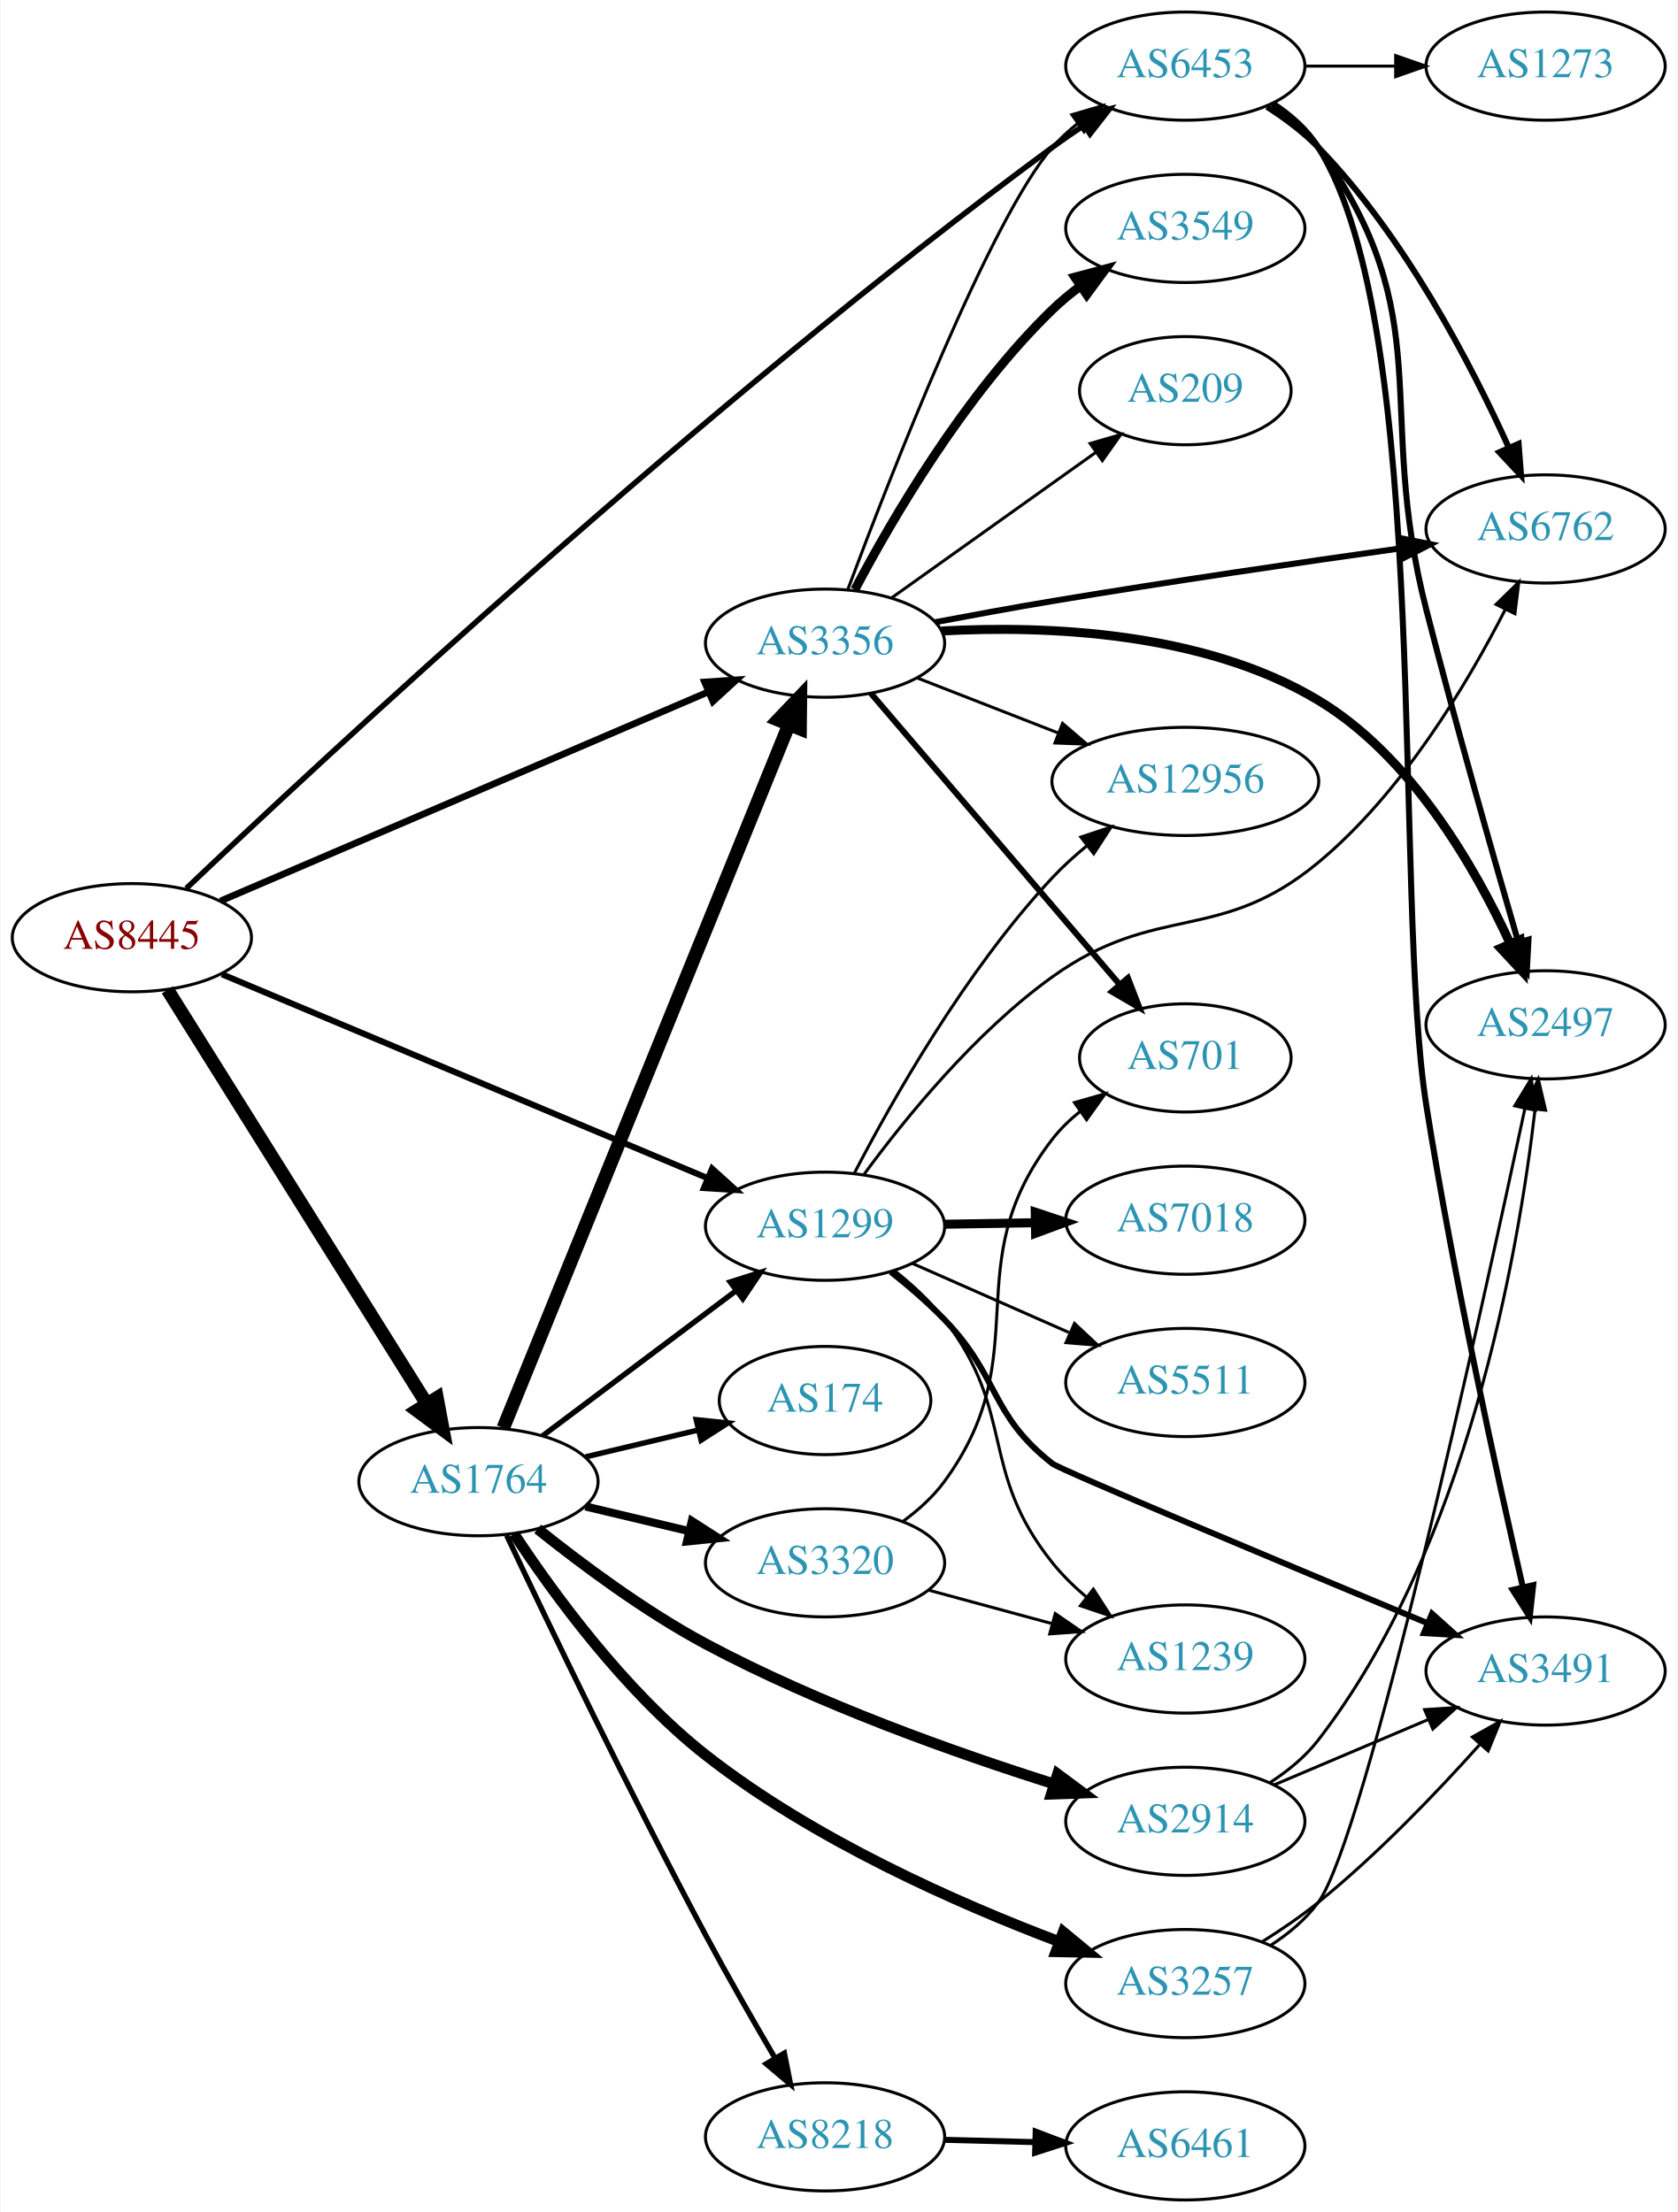
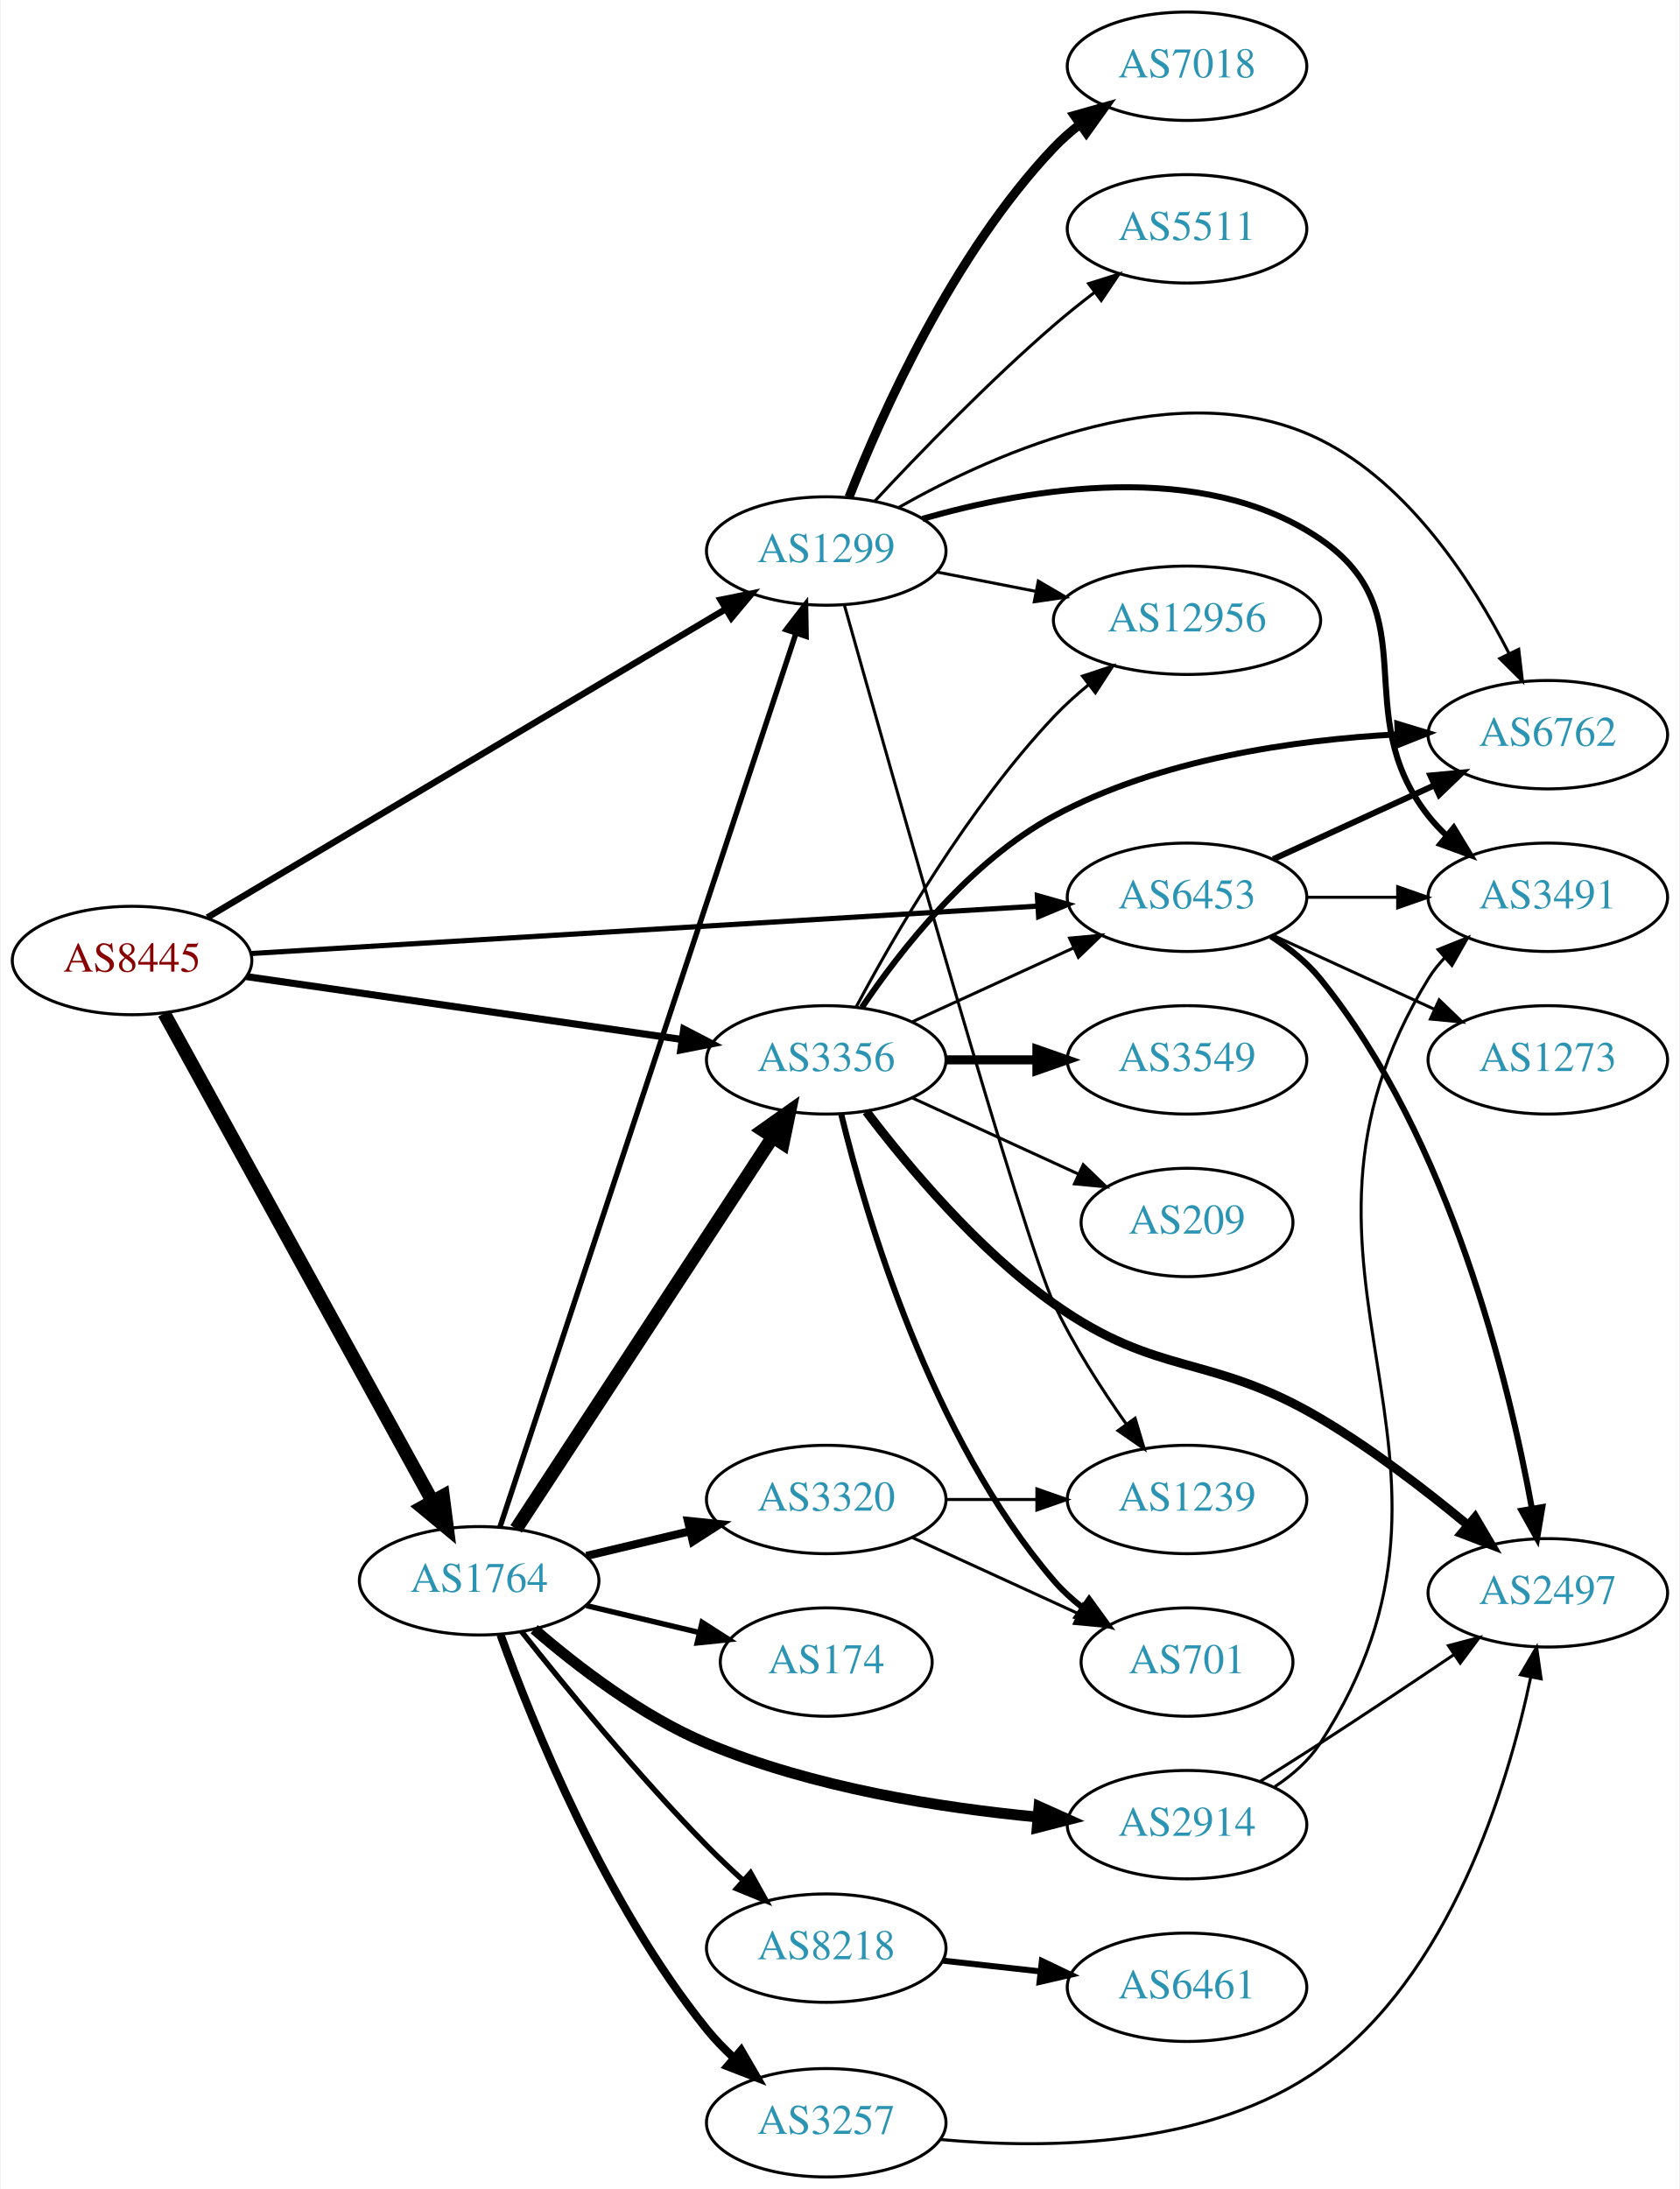
- <svg xmlns="http://www.w3.org/2000/svg" xmlns:xlink="http://www.w3.org/1999/xlink" width="558pt" height="736pt" viewBox="0.00 0.00 557.56 736.00">
-   <g id="graph0" class="graph" transform="scale(1 1) rotate(0) translate(4 732)">
-     <polygon fill="white" stroke="none" points="-4,4 -4,-732 553.564,-732 553.564,4 -4,4" />
+ <svg xmlns="http://www.w3.org/2000/svg" xmlns:xlink="http://www.w3.org/1999/xlink" width="558pt" height="727pt" viewBox="0.00 0.00 557.56 727.00">
+   <g id="graph0" class="graph" transform="scale(1 1) rotate(0) translate(4 723)">
+     <polygon fill="white" stroke="none" points="-4,4 -4,-723 553.564,-723 553.564,4 -4,4" />
    <g id="node1" class="node">
      <g id="a_node1">
        <a xlink:href="/asn/8445" xlink:title="AS8445 ~ SALZBURG-AG-AS [AT]">
-           <ellipse fill="#ffffff" stroke="black" cx="39.647" cy="-420" rx="39.794" ry="18" />
-           <text text-anchor="middle" x="39.647" y="-416.3" font-family="Times,serif" font-size="14.00" fill="#880000">AS8445</text>
+           <ellipse fill="#ffffff" stroke="black" cx="39.647" cy="-404" rx="39.794" ry="18" />
+           <text text-anchor="middle" x="39.647" y="-400.3" font-family="Times,serif" font-size="14.00" fill="#880000">AS8445</text>
        </a>
      </g>
    </g>
    <g id="node2" class="node">
      <g id="a_node2">
        <a xlink:href="/asn/1299" xlink:title="AS1299 ~ Telia Carrier [EU]">
-           <ellipse fill="#ffffff" stroke="black" cx="270.232" cy="-324" rx="39.794" ry="18" />
-           <text text-anchor="middle" x="270.232" y="-320.3" font-family="Times,serif" font-size="14.00" fill="#2c94b3">AS1299</text>
+           <ellipse fill="#ffffff" stroke="black" cx="270.232" cy="-540" rx="39.794" ry="18" />
+           <text text-anchor="middle" x="270.232" y="-536.3" font-family="Times,serif" font-size="14.00" fill="#2c94b3">AS1299</text>
        </a>
      </g>
    </g>
    <g id="edge1" class="edge">
-       <path fill="none" stroke="black" stroke-width="2.045" d="M69.597,-407.842C110.647,-390.602 185.821,-359.031 231.288,-339.935" />
-       <polygon fill="black" stroke="black" stroke-width="2.045" points="232.652,-343.159 240.517,-336.06 229.942,-336.705 232.652,-343.159" />
+       <path fill="none" stroke="black" stroke-width="2.143" d="M64.677,-418.297C105.943,-442.849 190.307,-493.043 236.762,-520.681" />
+       <polygon fill="black" stroke="black" stroke-width="2.143" points="235.14,-523.789 245.524,-525.894 238.719,-517.773 235.14,-523.789" />
    </g>
    <g id="node3" class="node">
      <g id="a_node3">
        <a xlink:href="/asn/1764" xlink:title="AS1764 ~ NEXTLAYER-AS [AT]">
-           <ellipse fill="#ffffff" stroke="black" cx="154.939" cy="-239" rx="39.794" ry="18" />
-           <text text-anchor="middle" x="154.939" y="-235.3" font-family="Times,serif" font-size="14.00" fill="#2c94b3">AS1764</text>
+           <ellipse fill="#ffffff" stroke="black" cx="154.939" cy="-198" rx="39.794" ry="18" />
+           <text text-anchor="middle" x="154.939" y="-194.3" font-family="Times,serif" font-size="14.00" fill="#2c94b3">AS1764</text>
        </a>
      </g>
    </g>
    <g id="edge2" class="edge">
-       <path fill="none" stroke="black" stroke-width="4.5" d="M51.51,-402.645C71.473,-370.751 114.095,-302.657 137.577,-265.141" />
-       <polygon fill="black" stroke="black" stroke-width="4.5" points="141.141,-266.868 143.109,-256.302 134.466,-262.69 141.141,-266.868" />
+       <path fill="none" stroke="black" stroke-width="4.5" d="M50.306,-386.437C70.205,-350.254 115.869,-267.224 139.373,-224.487" />
+       <polygon fill="black" stroke="black" stroke-width="4.5" points="142.936,-226.179 144.305,-215.519 136.035,-222.384 142.936,-226.179" />
    </g>
    <g id="node4" class="node">
      <g id="a_node4">
        <a xlink:href="/asn/3356" xlink:title="AS3356 ~ Level 3 Parent, LLC [US]">
-           <ellipse fill="#ffffff" stroke="black" cx="270.232" cy="-518" rx="39.794" ry="18" />
-           <text text-anchor="middle" x="270.232" y="-514.3" font-family="Times,serif" font-size="14.00" fill="#2c94b3">AS3356</text>
+           <ellipse fill="#ffffff" stroke="black" cx="270.232" cy="-371" rx="39.794" ry="18" />
+           <text text-anchor="middle" x="270.232" y="-367.3" font-family="Times,serif" font-size="14.00" fill="#2c94b3">AS3356</text>
        </a>
      </g>
    </g>
    <g id="edge3" class="edge">
-       <path fill="none" stroke="black" stroke-width="2.25" d="M69.135,-432.214C110.141,-449.794 185.873,-482.262 231.491,-501.819" />
-       <polygon fill="black" stroke="black" stroke-width="2.25" points="230.175,-505.063 240.745,-505.787 232.933,-498.63 230.175,-505.063" />
+       <path fill="none" stroke="black" stroke-width="2.357" d="M77.627,-398.661C117.049,-392.97 179.572,-383.944 222.405,-377.76" />
+       <polygon fill="black" stroke="black" stroke-width="2.357" points="222.908,-381.224 232.305,-376.331 221.908,-374.296 222.908,-381.224" />
    </g>
    <g id="node5" class="node">
      <g id="a_node5">
        <a xlink:href="/asn/6453" xlink:title="AS6453 ~ TATA COMMUNICATIONS (AMERICA) INC [US]">
-           <ellipse fill="#ffffff" stroke="black" cx="390.075" cy="-710" rx="39.794" ry="18" />
-           <text text-anchor="middle" x="390.075" y="-706.3" font-family="Times,serif" font-size="14.00" fill="#2c94b3">AS6453</text>
+           <ellipse fill="#ffffff" stroke="black" cx="390.075" cy="-425" rx="39.794" ry="18" />
+           <text text-anchor="middle" x="390.075" y="-421.3" font-family="Times,serif" font-size="14.00" fill="#2c94b3">AS6453</text>
        </a>
      </g>
    </g>
    <g id="edge4" class="edge">
-       <path fill="none" stroke="black" stroke-width="1.841" d="M57.752,-436.398C102.916,-479.317 229.865,-597.534 345.879,-683 349.243,-685.478 352.837,-687.962 356.461,-690.364" />
-       <polygon fill="black" stroke="black" stroke-width="1.841" points="354.575,-693.312 364.879,-695.78 358.363,-687.426 354.575,-693.312" />
+       <path fill="none" stroke="black" stroke-width="1.714" d="M79.266,-406.328C143.055,-410.172 270.317,-417.842 340.248,-422.057" />
+       <polygon fill="black" stroke="black" stroke-width="1.714" points="340.356,-425.57 350.549,-422.678 340.777,-418.583 340.356,-425.57" />
    </g>
    <g id="node6" class="node">
      <g id="a_node6">
-         <a xlink:href="/asn/12956" xlink:title="AS12956 ~ TELXIUS [ES]">
-           <ellipse fill="#ffffff" stroke="black" cx="390.075" cy="-472" rx="44.393" ry="18" />
-           <text text-anchor="middle" x="390.075" y="-468.3" font-family="Times,serif" font-size="14.00" fill="#2c94b3">AS12956</text>
+         <a xlink:href="/asn/7018" xlink:title="AS7018 ~ AT&amp;T Services, Inc. [US]">
+           <ellipse fill="#ffffff" stroke="black" cx="390.075" cy="-701" rx="39.794" ry="18" />
+           <text text-anchor="middle" x="390.075" y="-697.3" font-family="Times,serif" font-size="14.00" fill="#2c94b3">AS7018</text>
        </a>
      </g>
    </g>
    <g id="edge5" class="edge">
-       <path fill="none" stroke="black" d="M279.894,-341.482C292.314,-365.449 316.908,-409.057 345.879,-440 349.377,-443.736 353.359,-447.341 357.457,-450.698" />
-       <polygon fill="black" stroke="black" points="355.329,-453.477 365.383,-456.819 359.608,-447.936 355.329,-453.477" />
+       <path fill="none" stroke="black" stroke-width="3" d="M277.789,-557.859C288.583,-585.384 312.299,-638.683 345.879,-674 348.469,-676.724 351.389,-679.287 354.459,-681.669" />
+       <polygon fill="black" stroke="black" stroke-width="3" points="352.615,-684.651 362.81,-687.532 356.637,-678.922 352.615,-684.651" />
    </g>
    <g id="node7" class="node">
      <g id="a_node7">
-         <a xlink:href="/asn/6762" xlink:title="AS6762 ~ TELECOM ITALIA SPARKLE S.p.A. [IT]">
-           <ellipse fill="#ffffff" stroke="black" cx="509.918" cy="-556" rx="39.794" ry="18" />
-           <text text-anchor="middle" x="509.918" y="-552.3" font-family="Times,serif" font-size="14.00" fill="#2c94b3">AS6762</text>
+         <a xlink:href="/asn/5511" xlink:title="AS5511 ~ Orange S.A. [FR]">
+           <ellipse fill="#ffffff" stroke="black" cx="390.075" cy="-647" rx="39.794" ry="18" />
+           <text text-anchor="middle" x="390.075" y="-643.3" font-family="Times,serif" font-size="14.00" fill="#2c94b3">AS5511</text>
        </a>
      </g>
    </g>
    <g id="edge6" class="edge">
-       <path fill="none" stroke="black" d="M283.218,-341.277C296.68,-359.623 320.051,-388.477 345.879,-407 380.628,-431.922 401.356,-417.702 434.271,-445 462.203,-468.166 483.847,-504.406 496.473,-529.13" />
-       <polygon fill="black" stroke="black" points="493.444,-530.9 501.018,-538.309 499.717,-527.794 493.444,-530.9" />
+       <path fill="none" stroke="black" d="M286.298,-556.513C300.925,-572.205 324.056,-596.141 345.879,-615 350.116,-618.661 354.739,-622.364 359.336,-625.888" />
+       <polygon fill="black" stroke="black" points="357.387,-628.801 367.491,-631.99 361.581,-623.197 357.387,-628.801" />
    </g>
    <g id="node8" class="node">
      <g id="a_node8">
        <a xlink:href="/asn/3491" xlink:title="AS3491 ~ PCCW Global, Inc. [US]">
-           <ellipse fill="#ffffff" stroke="black" cx="509.918" cy="-176" rx="39.794" ry="18" />
-           <text text-anchor="middle" x="509.918" y="-172.3" font-family="Times,serif" font-size="14.00" fill="#2c94b3">AS3491</text>
+           <ellipse fill="#ffffff" stroke="black" cx="509.918" cy="-425" rx="39.794" ry="18" />
+           <text text-anchor="middle" x="509.918" y="-421.3" font-family="Times,serif" font-size="14.00" fill="#2c94b3">AS3491</text>
        </a>
      </g>
    </g>
    <g id="edge7" class="edge">
-       <path fill="none" stroke="black" stroke-width="2" d="M292.116,-308.817C298.12,-304.045 304.495,-298.562 309.879,-293 328.426,-273.839 324.875,-261.43 345.879,-245 348.519,-242.935 423.296,-211.633 470.652,-191.906" />
-       <polygon fill="black" stroke="black" stroke-width="2" points="472.13,-195.082 480.016,-188.007 469.439,-188.62 472.13,-195.082" />
+       <path fill="none" stroke="black" stroke-width="2" d="M302.171,-550.689C337.39,-560.773 395.1,-570.736 434.271,-544 470.537,-519.247 443.109,-486.498 470.271,-452 472.075,-449.709 474.125,-447.533 476.318,-445.484" />
+       <polygon fill="black" stroke="black" stroke-width="2" points="478.672,-448.08 484.174,-439.025 474.227,-442.672 478.672,-448.08" />
    </g>
    <g id="node9" class="node">
      <g id="a_node9">
-         <a xlink:href="/asn/7018" xlink:title="AS7018 ~ AT&amp;T Services, Inc. [US]">
-           <ellipse fill="#ffffff" stroke="black" cx="390.075" cy="-326" rx="39.794" ry="18" />
-           <text text-anchor="middle" x="390.075" y="-322.3" font-family="Times,serif" font-size="14.00" fill="#2c94b3">AS7018</text>
+         <a xlink:href="/asn/6762" xlink:title="AS6762 ~ TELECOM ITALIA SPARKLE S.p.A. [IT]">
+           <ellipse fill="#ffffff" stroke="black" cx="509.918" cy="-479" rx="39.794" ry="18" />
+           <text text-anchor="middle" x="509.918" y="-475.3" font-family="Times,serif" font-size="14.00" fill="#2c94b3">AS6762</text>
        </a>
      </g>
    </g>
    <g id="edge8" class="edge">
-       <path fill="none" stroke="black" stroke-width="3" d="M310.145,-324.66C319.698,-324.823 330.048,-324.998 340.011,-325.167" />
-       <polygon fill="black" stroke="black" stroke-width="3" points="340.145,-328.67 350.203,-325.34 340.264,-321.671 340.145,-328.67" />
+       <path fill="none" stroke="black" d="M294.247,-554.443C326.896,-572.936 387.845,-599.997 434.271,-577 463.917,-562.315 484.99,-529.595 497.027,-505.998" />
+       <polygon fill="black" stroke="black" points="500.258,-507.358 501.486,-496.834 493.963,-504.295 500.258,-507.358" />
    </g>
    <g id="node10" class="node">
      <g id="a_node10">
-         <a xlink:href="/asn/5511" xlink:title="AS5511 ~ Orange S.A. [FR]">
-           <ellipse fill="#ffffff" stroke="black" cx="390.075" cy="-272" rx="39.794" ry="18" />
-           <text text-anchor="middle" x="390.075" y="-268.3" font-family="Times,serif" font-size="14.00" fill="#2c94b3">AS5511</text>
+         <a xlink:href="/asn/1239" xlink:title="AS1239 ~ Sprint [US]">
+           <ellipse fill="#ffffff" stroke="black" cx="390.075" cy="-225" rx="39.794" ry="18" />
+           <text text-anchor="middle" x="390.075" y="-221.3" font-family="Times,serif" font-size="14.00" fill="#2c94b3">AS1239</text>
        </a>
      </g>
    </g>
    <g id="edge9" class="edge">
-       <path fill="none" stroke="black" d="M299.159,-311.677C314.749,-304.798 334.385,-296.133 351.327,-288.657" />
-       <polygon fill="black" stroke="black" points="353.204,-291.654 360.94,-284.415 350.378,-285.25 353.204,-291.654" />
+       <path fill="none" stroke="black" d="M276.293,-521.93C291.394,-468.179 335.713,-311.686 345.879,-290 352.386,-276.118 361.581,-261.808 369.815,-250.161" />
+       <polygon fill="black" stroke="black" points="372.824,-251.974 375.864,-241.825 367.158,-247.863 372.824,-251.974" />
    </g>
    <g id="node11" class="node">
      <g id="a_node11">
-         <a xlink:href="/asn/1239" xlink:title="AS1239 ~ Sprint [US]">
-           <ellipse fill="#ffffff" stroke="black" cx="390.075" cy="-180" rx="39.794" ry="18" />
-           <text text-anchor="middle" x="390.075" y="-176.3" font-family="Times,serif" font-size="14.00" fill="#2c94b3">AS1239</text>
+         <a xlink:href="/asn/12956" xlink:title="AS12956 ~ TELXIUS [ES]">
+           <ellipse fill="#ffffff" stroke="black" cx="390.075" cy="-517" rx="44.393" ry="18" />
+           <text text-anchor="middle" x="390.075" y="-513.3" font-family="Times,serif" font-size="14.00" fill="#2c94b3">AS12956</text>
        </a>
      </g>
    </g>
    <g id="edge10" class="edge">
-       <path fill="none" stroke="black" d="M293.35,-309.217C299.249,-304.533 305.259,-298.996 309.879,-293 333.923,-261.793 321.239,-242.739 345.879,-212 349.151,-207.917 353.062,-204.088 357.175,-200.597" />
-       <polygon fill="black" stroke="black" points="359.486,-203.234 365.217,-194.324 355.18,-197.715 359.486,-203.234" />
-     </g>
-     <g id="edge11" class="edge">
-       <path fill="none" stroke="black" stroke-width="1.8" d="M176.194,-254.196C194.126,-267.65 220.497,-287.435 240.588,-302.509" />
-       <polygon fill="black" stroke="black" stroke-width="1.8" points="238.672,-305.447 248.771,-308.649 242.873,-299.848 238.672,-305.447" />
-     </g>
-     <g id="edge15" class="edge">
-       <path fill="none" stroke="black" stroke-width="4.5" d="M163.199,-256.877C182.503,-304.416 235.197,-434.182 258.221,-490.882" />
-       <polygon fill="black" stroke="black" stroke-width="4.5" points="254.623,-492.488 262.034,-500.272 261.919,-489.525 254.623,-492.488" />
+       <path fill="none" stroke="black" d="M306.909,-533.037C317.282,-531.012 328.8,-528.764 339.85,-526.608" />
+       <polygon fill="black" stroke="black" points="340.675,-530.013 349.82,-524.662 339.334,-523.142 340.675,-530.013" />
+     </g>
+     <g id="edge14" class="edge">
+       <path fill="none" stroke="black" stroke-width="1.8" d="M161.871,-215.906C180.493,-272.119 237.874,-445.339 260.207,-512.756" />
+       <polygon fill="black" stroke="black" stroke-width="1.8" points="256.892,-513.879 263.36,-522.271 263.537,-511.678 256.892,-513.879" />
+     </g>
+     <g id="edge16" class="edge">
+       <path fill="none" stroke="black" stroke-width="4.5" d="M167.217,-215.22C187.236,-245.79 229.073,-309.676 252.473,-345.409" />
+       <polygon fill="black" stroke="black" stroke-width="4.5" points="249.228,-347.641 258.001,-353.849 255.816,-343.326 249.228,-347.641" />
    </g>
    <g id="node12" class="node">
      <g id="a_node12">
-         <a xlink:href="/asn/8218" xlink:title="AS8218 ~ legacy Neotelecoms [FR]">
-           <ellipse fill="#ffffff" stroke="black" cx="270.232" cy="-21" rx="39.794" ry="18" />
-           <text text-anchor="middle" x="270.232" y="-17.3" font-family="Times,serif" font-size="14.00" fill="#2c94b3">AS8218</text>
-         </a>
-       </g>
-     </g>
-     <g id="edge12" class="edge">
-       <path fill="none" stroke="black" stroke-width="1.8" d="M164.31,-221.145C177.748,-192.696 205.208,-135.447 230.586,-88 237.853,-74.413 246.371,-59.544 253.557,-47.273" />
-       <polygon fill="black" stroke="black" stroke-width="1.8" points="256.689,-48.853 258.75,-38.461 250.658,-45.299 256.689,-48.853" />
+         <a xlink:href="/asn/2914" xlink:title="AS2914 ~ NTT America, Inc. [US]">
+           <ellipse fill="#ffffff" stroke="black" cx="390.075" cy="-117" rx="39.794" ry="18" />
+           <text text-anchor="middle" x="390.075" y="-113.3" font-family="Times,serif" font-size="14.00" fill="#2c94b3">AS2914</text>
+         </a>
+       </g>
+     </g>
+     <g id="edge11" class="edge">
+       <path fill="none" stroke="black" stroke-width="3.6" d="M173.223,-181.918C187.512,-169.556 208.907,-153.102 230.586,-144 265.652,-129.278 308.288,-122.578 340.502,-119.532" />
+       <polygon fill="black" stroke="black" stroke-width="3.6" points="340.909,-123.01 350.572,-118.666 340.309,-116.036 340.909,-123.01" />
    </g>
    <g id="node13" class="node">
      <g id="a_node13">
-         <a xlink:href="/asn/2914" xlink:title="AS2914 ~ NTT America, Inc. [US]">
-           <ellipse fill="#ffffff" stroke="black" cx="390.075" cy="-126" rx="39.794" ry="18" />
-           <text text-anchor="middle" x="390.075" y="-122.3" font-family="Times,serif" font-size="14.00" fill="#2c94b3">AS2914</text>
-         </a>
-       </g>
-     </g>
-     <g id="edge13" class="edge">
-       <path fill="none" stroke="black" stroke-width="3.6" d="M174.64,-223.276C189.198,-211.594 210.278,-195.867 230.586,-185 268.005,-164.978 313.696,-148.756 346.389,-138.426" />
-       <polygon fill="black" stroke="black" stroke-width="3.6" points="347.582,-141.721 356.093,-135.412 345.505,-135.036 347.582,-141.721" />
+         <a xlink:href="/asn/3257" xlink:title="AS3257 ~ GTT [DE]">
+           <ellipse fill="#ffffff" stroke="black" cx="270.232" cy="-18" rx="39.794" ry="18" />
+           <text text-anchor="middle" x="270.232" y="-14.3" font-family="Times,serif" font-size="14.00" fill="#2c94b3">AS3257</text>
+         </a>
+       </g>
+     </g>
+     <g id="edge12" class="edge">
+       <path fill="none" stroke="black" stroke-width="2.7" d="M162.044,-180.06C172.685,-150.548 196.765,-90.859 230.586,-49 233.262,-45.688 236.348,-42.498 239.585,-39.507" />
+       <polygon fill="black" stroke="black" stroke-width="2.7" points="241.962,-42.079 247.292,-32.922 237.416,-36.757 241.962,-42.079" />
    </g>
    <g id="node14" class="node">
      <g id="a_node14">
        <a xlink:href="/asn/174" xlink:title="AS174 ~ Cogent Communications [US]">
-           <ellipse fill="#ffffff" stroke="black" cx="270.232" cy="-266" rx="35.194" ry="18" />
-           <text text-anchor="middle" x="270.232" y="-262.3" font-family="Times,serif" font-size="14.00" fill="#2c94b3">AS174</text>
-         </a>
-       </g>
-     </g>
-     <g id="edge14" class="edge">
-       <path fill="none" stroke="black" stroke-width="1.8" d="M190.547,-247.248C202.341,-250.058 215.646,-253.229 227.913,-256.153" />
-       <polygon fill="black" stroke="black" stroke-width="1.8" points="227.379,-259.624 237.918,-258.537 229.002,-252.814 227.379,-259.624" />
+           <ellipse fill="#ffffff" stroke="black" cx="270.232" cy="-171" rx="35.194" ry="18" />
+           <text text-anchor="middle" x="270.232" y="-167.3" font-family="Times,serif" font-size="14.00" fill="#2c94b3">AS174</text>
+         </a>
+       </g>
+     </g>
+     <g id="edge13" class="edge">
+       <path fill="none" stroke="black" stroke-width="1.8" d="M190.547,-189.752C202.341,-186.942 215.646,-183.771 227.913,-180.847" />
+       <polygon fill="black" stroke="black" stroke-width="1.8" points="229.002,-184.186 237.918,-178.463 227.379,-177.376 229.002,-184.186" />
    </g>
    <g id="node15" class="node">
      <g id="a_node15">
-         <a xlink:href="/asn/3257" xlink:title="AS3257 ~ GTT [DE]">
-           <ellipse fill="#ffffff" stroke="black" cx="390.075" cy="-72" rx="39.794" ry="18" />
-           <text text-anchor="middle" x="390.075" y="-68.3" font-family="Times,serif" font-size="14.00" fill="#2c94b3">AS3257</text>
-         </a>
-       </g>
-     </g>
-     <g id="edge16" class="edge">
-       <path fill="none" stroke="black" stroke-width="3.6" d="M166.764,-221.648C179.873,-201.762 203.582,-169.196 230.586,-148 266.416,-119.877 314.345,-98.711 348.082,-85.951" />
-       <polygon fill="black" stroke="black" stroke-width="3.6" points="349.468,-89.171 357.633,-82.419 347.04,-82.605 349.468,-89.171" />
+         <a xlink:href="/asn/8218" xlink:title="AS8218 ~ legacy Neotelecoms [FR]">
+           <ellipse fill="#ffffff" stroke="black" cx="270.232" cy="-76" rx="39.794" ry="18" />
+           <text text-anchor="middle" x="270.232" y="-72.3" font-family="Times,serif" font-size="14.00" fill="#2c94b3">AS8218</text>
+         </a>
+       </g>
+     </g>
+     <g id="edge15" class="edge">
+       <path fill="none" stroke="black" stroke-width="1.8" d="M169.012,-181.155C183.404,-162.964 207.564,-133.441 230.586,-110 234.325,-106.192 238.423,-102.311 242.509,-98.598" />
+       <polygon fill="black" stroke="black" stroke-width="1.8" points="245.095,-100.982 250.253,-91.727 240.45,-95.746 245.095,-100.982" />
    </g>
    <g id="node16" class="node">
      <g id="a_node16">
        <a xlink:href="/asn/3320" xlink:title="AS3320 ~ DTAG [DE]">
-           <ellipse fill="#ffffff" stroke="black" cx="270.232" cy="-212" rx="39.794" ry="18" />
-           <text text-anchor="middle" x="270.232" y="-208.3" font-family="Times,serif" font-size="14.00" fill="#2c94b3">AS3320</text>
+           <ellipse fill="#ffffff" stroke="black" cx="270.232" cy="-225" rx="39.794" ry="18" />
+           <text text-anchor="middle" x="270.232" y="-221.3" font-family="Times,serif" font-size="14.00" fill="#2c94b3">AS3320</text>
        </a>
      </g>
    </g>
    <g id="edge17" class="edge">
-       <path fill="none" stroke="black" stroke-width="2.7" d="M190.547,-230.752C201.418,-228.162 213.572,-225.265 225.015,-222.538" />
-       <polygon fill="black" stroke="black" stroke-width="2.7" points="225.921,-225.92 234.837,-220.197 224.298,-219.111 225.921,-225.92" />
-     </g>
-     <g id="edge22" class="edge">
-       <path fill="none" stroke="black" d="M277.729,-535.678C291.772,-573.244 325.338,-659.509 345.879,-683 348.353,-685.829 351.196,-688.464 354.218,-690.889" />
-       <polygon fill="black" stroke="black" points="352.332,-693.843 362.501,-696.814 356.404,-688.15 352.332,-693.843" />
+       <path fill="none" stroke="black" stroke-width="2.7" d="M190.547,-206.248C201.418,-208.838 213.572,-211.735 225.015,-214.462" />
+       <polygon fill="black" stroke="black" stroke-width="2.7" points="224.298,-217.889 234.837,-216.803 225.921,-211.08 224.298,-217.889" />
+     </g>
+     <g id="edge25" class="edge">
+       <path fill="none" stroke="black" d="M298.861,-383.661C314.818,-390.973 335.089,-400.261 352.371,-408.181" />
+       <polygon fill="black" stroke="black" points="351.07,-411.435 361.619,-412.419 353.986,-405.071 351.07,-411.435" />
    </g>
    <g id="edge23" class="edge">
-       <path fill="none" stroke="black" d="M300.969,-506.392C315.198,-500.838 332.465,-494.098 347.929,-488.061" />
-       <polygon fill="black" stroke="black" points="349.239,-491.307 357.282,-484.41 346.694,-484.786 349.239,-491.307" />
-     </g>
-     <g id="edge19" class="edge">
-       <path fill="none" stroke="black" stroke-width="2" d="M306.873,-524.979C319.208,-527.316 333.134,-529.868 345.879,-532 384.709,-538.497 428.903,-544.944 461.474,-549.517" />
-       <polygon fill="black" stroke="black" stroke-width="2" points="461.231,-553.017 471.619,-550.934 462.199,-546.084 461.231,-553.017" />
+       <path fill="none" stroke="black" stroke-width="2" d="M282.067,-388.402C294.853,-407.336 317.947,-436.916 345.879,-452 380.997,-470.965 426.091,-477.291 459.949,-479.115" />
+       <polygon fill="black" stroke="black" stroke-width="2" points="459.933,-482.617 470.073,-479.545 460.231,-475.624 459.933,-482.617" />
+     </g>
+     <g id="edge26" class="edge">
+       <path fill="none" stroke="black" d="M280.173,-388.569C292.736,-412.192 317.301,-454.719 345.879,-485 349.392,-488.723 353.382,-492.319 357.484,-495.672" />
+       <polygon fill="black" stroke="black" points="355.358,-498.452 365.414,-501.79 359.635,-492.91 355.358,-498.452" />
    </g>
    <g id="node18" class="node">
      <g id="a_node18">
-         <a xlink:href="/asn/3549" xlink:title="AS3549 ~ Level 3 Parent, LLC [US]">
-           <ellipse fill="#ffffff" stroke="black" cx="390.075" cy="-656" rx="39.794" ry="18" />
-           <text text-anchor="middle" x="390.075" y="-652.3" font-family="Times,serif" font-size="14.00" fill="#2c94b3">AS3549</text>
-         </a>
-       </g>
-     </g>
-     <g id="edge20" class="edge">
-       <path fill="none" stroke="black" stroke-width="3" d="M280.149,-535.82C292.51,-559.251 316.666,-600.747 345.879,-629 348.73,-631.757 351.907,-634.377 355.209,-636.823" />
-       <polygon fill="black" stroke="black" stroke-width="3" points="353.328,-639.776 363.56,-642.523 357.274,-633.994 353.328,-639.776" />
+         <a xlink:href="/asn/2497" xlink:title="AS2497 ~ Internet Initiative Japan Inc. [JP]">
+           <ellipse fill="#ffffff" stroke="black" cx="509.918" cy="-194" rx="39.794" ry="18" />
+           <text text-anchor="middle" x="509.918" y="-190.3" font-family="Times,serif" font-size="14.00" fill="#2c94b3">AS2497</text>
+         </a>
+       </g>
+     </g>
+     <g id="edge24" class="edge">
+       <path fill="none" stroke="black" stroke-width="3" d="M283.557,-353.829C297.133,-335.925 320.439,-308.013 345.879,-290 380.778,-265.29 397.447,-273.739 434.271,-252 451.638,-241.748 469.531,-227.974 483.445,-216.422" />
+       <polygon fill="black" stroke="black" stroke-width="3" points="485.761,-219.047 491.142,-209.92 481.244,-213.699 485.761,-219.047" />
    </g>
    <g id="node19" class="node">
      <g id="a_node19">
-         <a xlink:href="/asn/2497" xlink:title="AS2497 ~ Internet Initiative Japan Inc. [JP]">
-           <ellipse fill="#ffffff" stroke="black" cx="509.918" cy="-391" rx="39.794" ry="18" />
-           <text text-anchor="middle" x="509.918" y="-387.3" font-family="Times,serif" font-size="14.00" fill="#2c94b3">AS2497</text>
-         </a>
-       </g>
-     </g>
-     <g id="edge21" class="edge">
-       <path fill="none" stroke="black" stroke-width="3" d="M308.986,-522.048C343.958,-523.942 396.165,-521.895 434.271,-499 465.145,-480.45 486.346,-443.65 498.052,-418.198" />
-       <polygon fill="black" stroke="black" stroke-width="3" points="501.393,-419.295 502.212,-408.732 494.985,-416.478 501.393,-419.295" />
+         <a xlink:href="/asn/3549" xlink:title="AS3549 ~ Level 3 Parent, LLC [US]">
+           <ellipse fill="#ffffff" stroke="black" cx="390.075" cy="-371" rx="39.794" ry="18" />
+           <text text-anchor="middle" x="390.075" y="-367.3" font-family="Times,serif" font-size="14.00" fill="#2c94b3">AS3549</text>
+         </a>
+       </g>
+     </g>
+     <g id="edge22" class="edge">
+       <path fill="none" stroke="black" stroke-width="3" d="M310.145,-371C319.698,-371 330.048,-371 340.011,-371" />
+       <polygon fill="black" stroke="black" stroke-width="3" points="340.203,-374.5 350.203,-371 340.203,-367.5 340.203,-374.5" />
    </g>
    <g id="node20" class="node">
      <g id="a_node20">
        <a xlink:href="/asn/701" xlink:title="AS701 ~ UUNET [US]">
-           <ellipse fill="#ffffff" stroke="black" cx="390.075" cy="-380" rx="35.194" ry="18" />
-           <text text-anchor="middle" x="390.075" y="-376.3" font-family="Times,serif" font-size="14.00" fill="#2c94b3">AS701</text>
-         </a>
-       </g>
-     </g>
-     <g id="edge24" class="edge">
-       <path fill="none" stroke="black" stroke-width="2" d="M285.447,-501.354C306.062,-477.213 344.389,-432.33 368.211,-404.433" />
-       <polygon fill="black" stroke="black" stroke-width="2" points="370.978,-406.583 374.81,-396.705 365.655,-402.037 370.978,-406.583" />
+           <ellipse fill="#ffffff" stroke="black" cx="390.075" cy="-171" rx="35.194" ry="18" />
+           <text text-anchor="middle" x="390.075" y="-167.3" font-family="Times,serif" font-size="14.00" fill="#2c94b3">AS701</text>
+         </a>
+       </g>
+     </g>
+     <g id="edge27" class="edge">
+       <path fill="none" stroke="black" stroke-width="2" d="M275.222,-352.901C283.427,-319.132 304.952,-245.64 345.879,-198 348.667,-194.755 351.943,-191.772 355.425,-189.068" />
+       <polygon fill="black" stroke="black" stroke-width="2" points="357.56,-191.847 363.785,-183.274 353.572,-186.094 357.56,-191.847" />
    </g>
    <g id="node21" class="node">
      <g id="a_node21">
        <a xlink:href="/asn/209" xlink:title="AS209 ~ CenturyLink Communications, LLC [US]">
-           <ellipse fill="#ffffff" stroke="black" cx="390.075" cy="-602" rx="35.194" ry="18" />
-           <text text-anchor="middle" x="390.075" y="-598.3" font-family="Times,serif" font-size="14.00" fill="#2c94b3">AS209</text>
-         </a>
-       </g>
-     </g>
-     <g id="edge25" class="edge">
-       <path fill="none" stroke="black" d="M292.3,-533.018C311.269,-546.539 339.314,-566.53 360.337,-581.515" />
-       <polygon fill="black" stroke="black" points="358.41,-584.439 368.584,-587.394 362.473,-578.739 358.41,-584.439" />
-     </g>
-     <g id="edge34" class="edge">
-       <path fill="none" stroke="black" stroke-width="2" d="M417.256,-696.452C423.268,-692.609 429.337,-688.071 434.271,-683 463.024,-653.453 485.164,-610.759 497.619,-583.192" />
-       <polygon fill="black" stroke="black" stroke-width="2" points="500.94,-584.335 501.763,-573.772 494.532,-581.516 500.94,-584.335" />
+           <ellipse fill="#ffffff" stroke="black" cx="390.075" cy="-317" rx="35.194" ry="18" />
+           <text text-anchor="middle" x="390.075" y="-313.3" font-family="Times,serif" font-size="14.00" fill="#2c94b3">AS209</text>
+         </a>
+       </g>
+     </g>
+     <g id="edge28" class="edge">
+       <path fill="none" stroke="black" d="M298.861,-358.339C315.277,-350.817 336.259,-341.202 353.856,-333.139" />
+       <polygon fill="black" stroke="black" points="355.6,-336.189 363.233,-328.842 352.684,-329.826 355.6,-336.189" />
+     </g>
+     <g id="edge31" class="edge">
+       <path fill="none" stroke="black" d="M429.988,-425C439.541,-425 449.891,-425 459.853,-425" />
+       <polygon fill="black" stroke="black" points="460.046,-428.5 470.046,-425 460.046,-421.5 460.046,-428.5" />
+     </g>
+     <g id="edge32" class="edge">
+       <path fill="none" stroke="black" stroke-width="2" d="M418.704,-437.661C434.661,-444.973 454.931,-454.261 472.214,-462.181" />
+       <polygon fill="black" stroke="black" stroke-width="2" points="470.913,-465.435 481.462,-466.419 473.829,-459.071 470.913,-465.435" />
    </g>
    <g id="edge33" class="edge">
-       <path fill="none" stroke="black" stroke-width="2" d="M419.351,-697.457C425.147,-693.622 430.594,-688.836 434.271,-683 472.302,-622.644 459.077,-434.455 470.271,-364 479.36,-306.792 493.926,-240.588 502.339,-203.986" />
-       <polygon fill="black" stroke="black" stroke-width="2" points="505.794,-204.581 504.64,-194.049 498.974,-203.002 505.794,-204.581" />
-     </g>
-     <g id="edge32" class="edge">
-       <path fill="none" stroke="black" stroke-width="2" d="M418.864,-697.13C424.68,-693.309 430.258,-688.611 434.271,-683 475.163,-625.829 452.789,-597.081 470.271,-529 480.148,-490.537 492.731,-446.392 500.807,-418.601" />
-       <polygon fill="black" stroke="black" stroke-width="2" points="504.227,-419.377 503.667,-408.797 497.507,-417.417 504.227,-419.377" />
+       <path fill="none" stroke="black" stroke-width="2" d="M417.933,-412.054C423.925,-408.192 429.814,-403.495 434.271,-398 477.434,-344.785 496.929,-264.353 504.61,-222.139" />
+       <polygon fill="black" stroke="black" stroke-width="2" points="508.104,-222.477 506.355,-212.027 501.206,-221.286 508.104,-222.477" />
    </g>
    <g id="node22" class="node">
      <g id="a_node22">
        <a xlink:href="/asn/1273" xlink:title="AS1273 ~ Vodafone Group PLC [EU]">
-           <ellipse fill="#ffffff" stroke="black" cx="509.918" cy="-710" rx="39.794" ry="18" />
-           <text text-anchor="middle" x="509.918" y="-706.3" font-family="Times,serif" font-size="14.00" fill="#2c94b3">AS1273</text>
-         </a>
-       </g>
-     </g>
-     <g id="edge35" class="edge">
-       <path fill="none" stroke="black" d="M429.988,-710C439.541,-710 449.891,-710 459.853,-710" />
-       <polygon fill="black" stroke="black" points="460.046,-713.5 470.046,-710 460.046,-706.5 460.046,-713.5" />
+           <ellipse fill="#ffffff" stroke="black" cx="509.918" cy="-371" rx="39.794" ry="18" />
+           <text text-anchor="middle" x="509.918" y="-367.3" font-family="Times,serif" font-size="14.00" fill="#2c94b3">AS1273</text>
+         </a>
+       </g>
+     </g>
+     <g id="edge34" class="edge">
+       <path fill="none" stroke="black" d="M418.704,-412.339C434.661,-405.027 454.931,-395.739 472.214,-387.819" />
+       <polygon fill="black" stroke="black" points="473.829,-390.929 481.462,-383.581 470.913,-384.565 473.829,-390.929" />
+     </g>
+     <g id="edge20" class="edge">
+       <path fill="none" stroke="black" d="M419.231,-129.62C425.032,-133.451 430.511,-138.217 434.271,-144 496.419,-239.591 410.589,-300.851 470.271,-398 471.797,-400.484 473.647,-402.8 475.701,-404.946" />
+       <polygon fill="black" stroke="black" points="473.464,-407.64 483.296,-411.587 478.072,-402.37 473.464,-407.64" />
+     </g>
+     <g id="edge21" class="edge">
+       <path fill="none" stroke="black" d="M414.475,-131.439C420.916,-135.465 427.886,-139.868 434.271,-144 448.987,-153.525 465.168,-164.322 478.692,-173.44" />
+       <polygon fill="black" stroke="black" points="476.908,-176.459 487.154,-179.159 480.828,-170.659 476.908,-176.459" />
+     </g>
+     <g id="edge19" class="edge">
+       <path fill="none" stroke="black" d="M308.177,-12.436C343.784,-9.132 397.527,-9.785 434.271,-36 477.541,-66.871 496.548,-129.493 504.235,-165.945" />
+       <polygon fill="black" stroke="black" points="500.832,-166.781 506.193,-175.919 507.701,-165.432 500.832,-166.781" />
    </g>
    <g id="node17" class="node">
      <g id="a_node17">
        <a xlink:href="/asn/6461" xlink:title="AS6461 ~ Zayo Bandwidth [US]">
-           <ellipse fill="#ffffff" stroke="black" cx="390.075" cy="-18" rx="39.794" ry="18" />
-           <text text-anchor="middle" x="390.075" y="-14.3" font-family="Times,serif" font-size="14.00" fill="#2c94b3">AS6461</text>
+           <ellipse fill="#ffffff" stroke="black" cx="390.075" cy="-63" rx="39.794" ry="18" />
+           <text text-anchor="middle" x="390.075" y="-59.3" font-family="Times,serif" font-size="14.00" fill="#2c94b3">AS6461</text>
        </a>
      </g>
    </g>
    <g id="edge18" class="edge">
-       <path fill="none" stroke="black" stroke-width="2" d="M310.145,-20.009C319.698,-19.766 330.048,-19.503 340.011,-19.249" />
-       <polygon fill="black" stroke="black" stroke-width="2" points="340.296,-22.743 350.203,-18.99 340.117,-15.745 340.296,-22.743" />
-     </g>
-     <g id="edge26" class="edge">
-       <path fill="none" stroke="black" d="M419.601,-138.104C434.976,-144.627 454.152,-152.763 470.79,-159.823" />
-       <polygon fill="black" stroke="black" points="469.673,-163.151 480.245,-163.835 472.407,-156.707 469.673,-163.151" />
-     </g>
-     <g id="edge27" class="edge">
-       <path fill="none" stroke="black" d="M418.117,-138.8C424.103,-142.666 429.944,-147.402 434.271,-153 483.901,-217.208 500.871,-314.95 506.401,-362.722" />
-       <polygon fill="black" stroke="black" points="502.95,-363.366 507.496,-372.937 509.91,-362.621 502.95,-363.366" />
-     </g>
-     <g id="edge31" class="edge">
-       <path fill="none" stroke="black" d="M415.547,-85.863C421.857,-89.818 428.494,-94.33 434.271,-99 453.877,-114.847 473.625,-135.471 487.88,-151.385" />
-       <polygon fill="black" stroke="black" points="485.562,-154.048 494.804,-159.228 490.81,-149.415 485.562,-154.048" />
+       <path fill="none" stroke="black" stroke-width="2" d="M308.843,-71.851C319.154,-70.713 330.471,-69.465 341.271,-68.273" />
+       <polygon fill="black" stroke="black" stroke-width="2" points="341.862,-71.73 351.418,-67.154 341.094,-64.772 341.862,-71.73" />
+     </g>
+     <g id="edge29" class="edge">
+       <path fill="none" stroke="black" d="M310.145,-225C319.698,-225 330.048,-225 340.011,-225" />
+       <polygon fill="black" stroke="black" points="340.203,-228.5 350.203,-225 340.203,-221.5 340.203,-228.5" />
    </g>
    <g id="edge30" class="edge">
-       <path fill="none" stroke="black" d="M418.332,-84.639C424.312,-88.51 430.096,-93.288 434.271,-99 450.062,-120.602 488.278,-294.118 502.999,-362.982" />
-       <polygon fill="black" stroke="black" points="499.647,-364.045 505.153,-373.096 506.493,-362.587 499.647,-364.045" />
-     </g>
-     <g id="edge29" class="edge">
-       <path fill="none" stroke="black" d="M304.686,-202.916C317.375,-199.47 332.014,-195.495 345.501,-191.833" />
-       <polygon fill="black" stroke="black" points="346.804,-195.105 355.538,-189.107 344.97,-188.35 346.804,-195.105" />
-     </g>
-     <g id="edge28" class="edge">
-       <path fill="none" stroke="black" d="M296.222,-225.838C301.295,-229.57 306.197,-233.986 309.879,-239 341.329,-281.825 313.343,-310.993 345.879,-353 348.499,-356.382 351.671,-359.45 355.093,-362.202" />
-       <polygon fill="black" stroke="black" points="353.199,-365.15 363.389,-368.049 357.231,-359.427 353.199,-365.15" />
+       <path fill="none" stroke="black" d="M298.861,-212.339C315.277,-204.817 336.259,-195.202 353.856,-187.139" />
+       <polygon fill="black" stroke="black" points="355.6,-190.189 363.233,-182.842 352.684,-183.826 355.6,-190.189" />
    </g>
  </g>
</svg>
